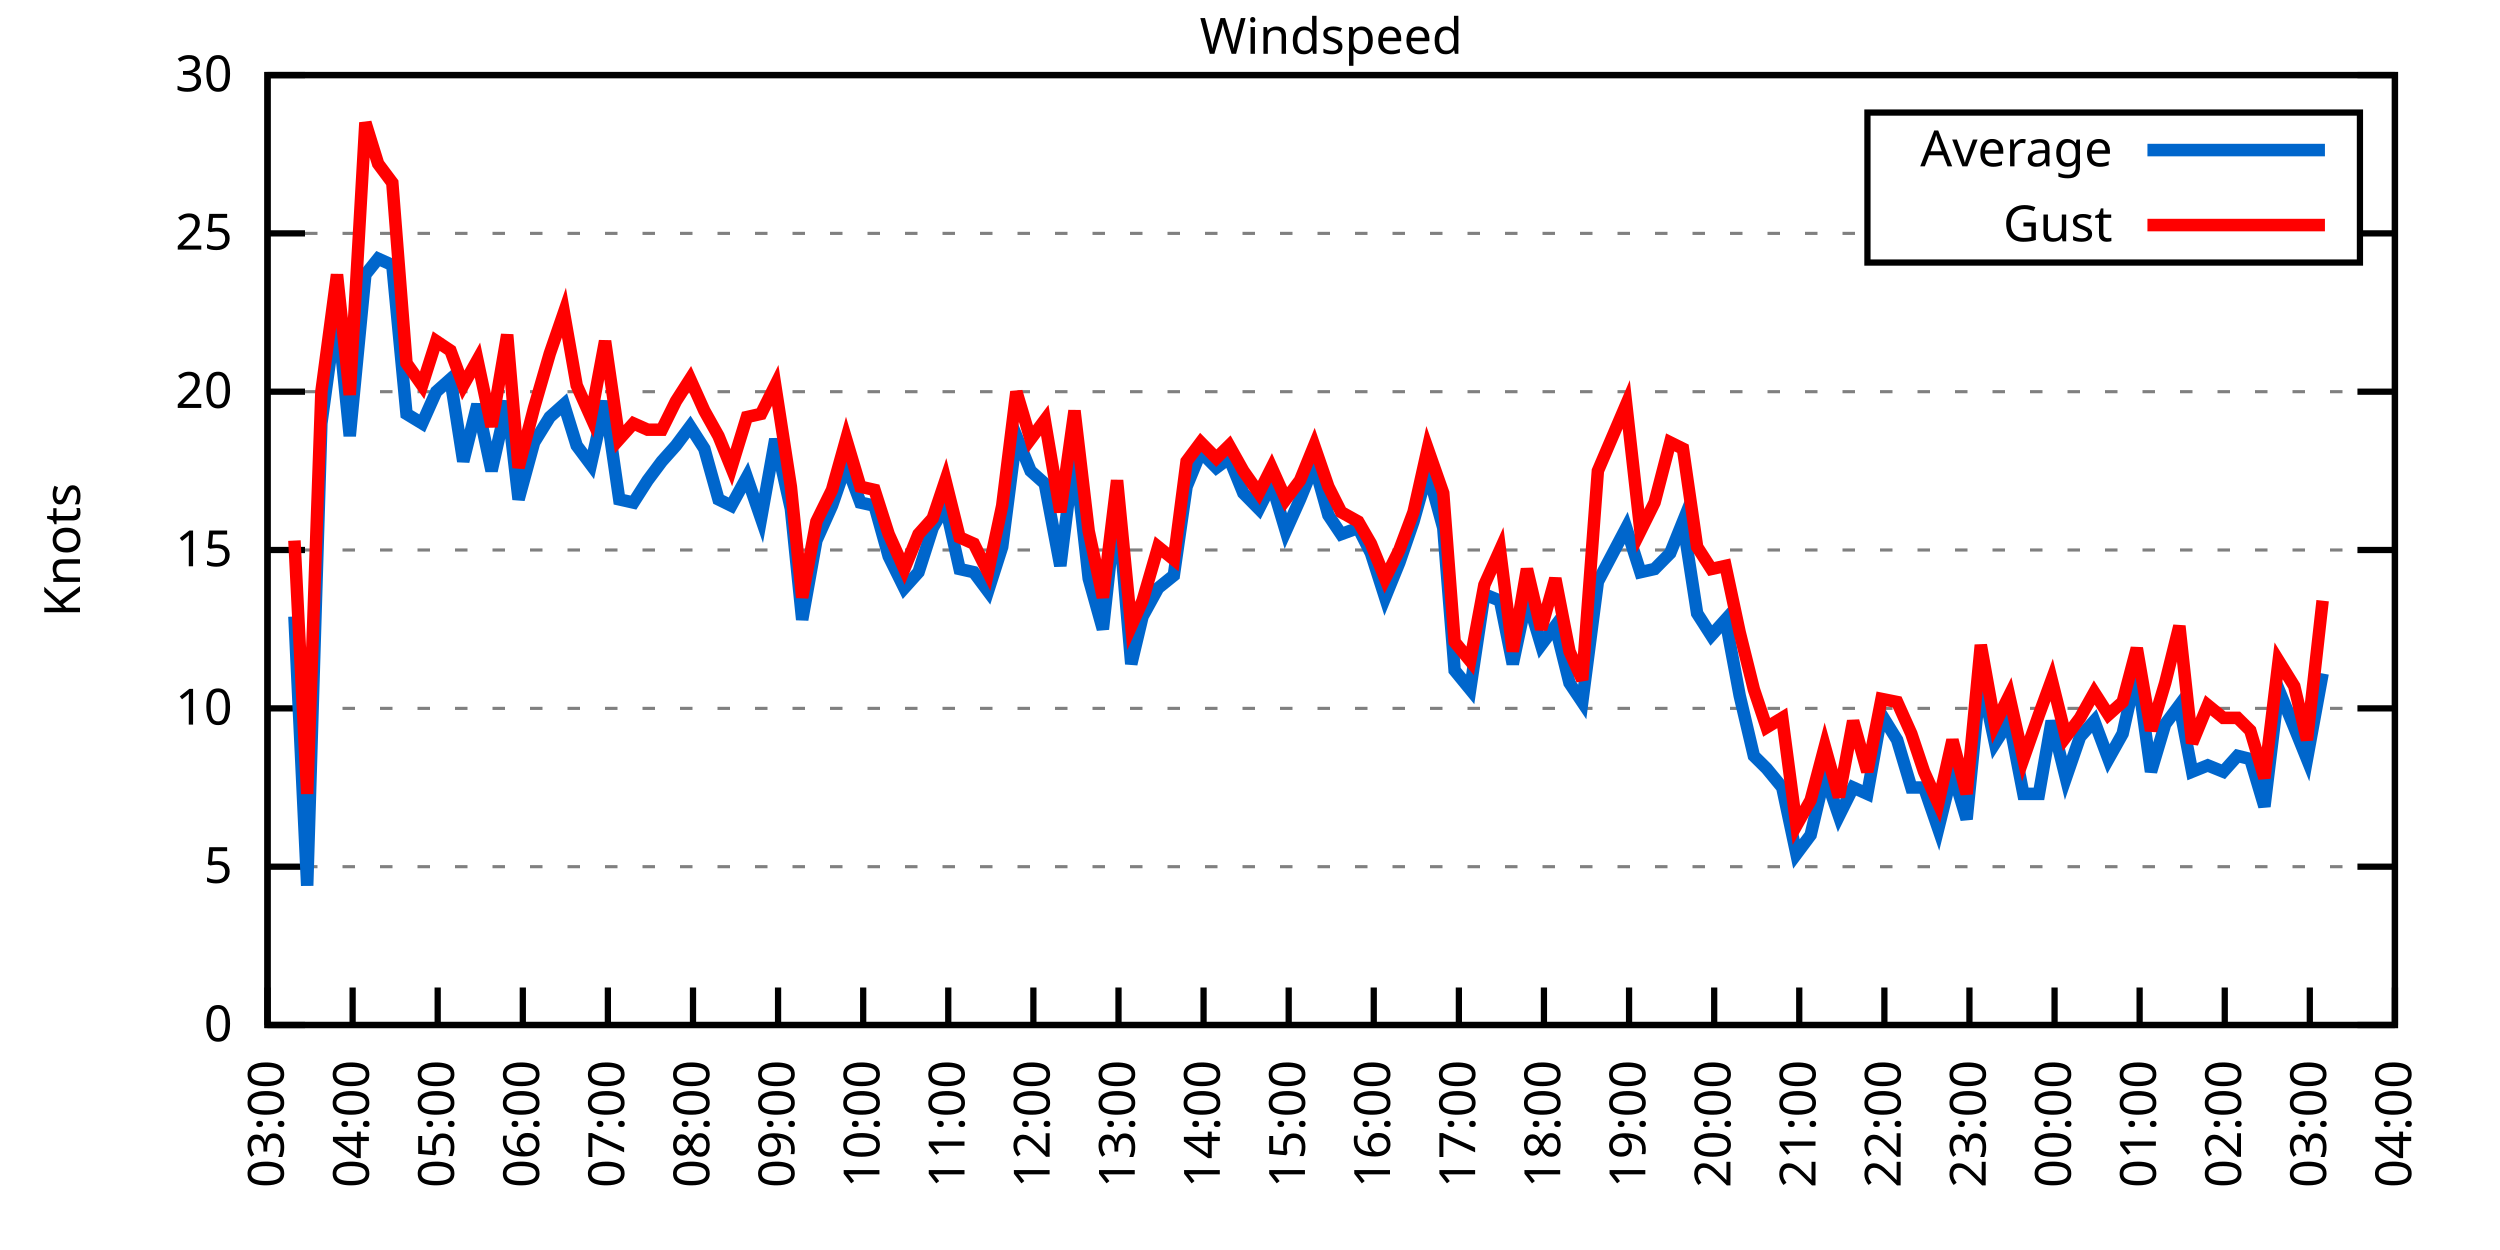
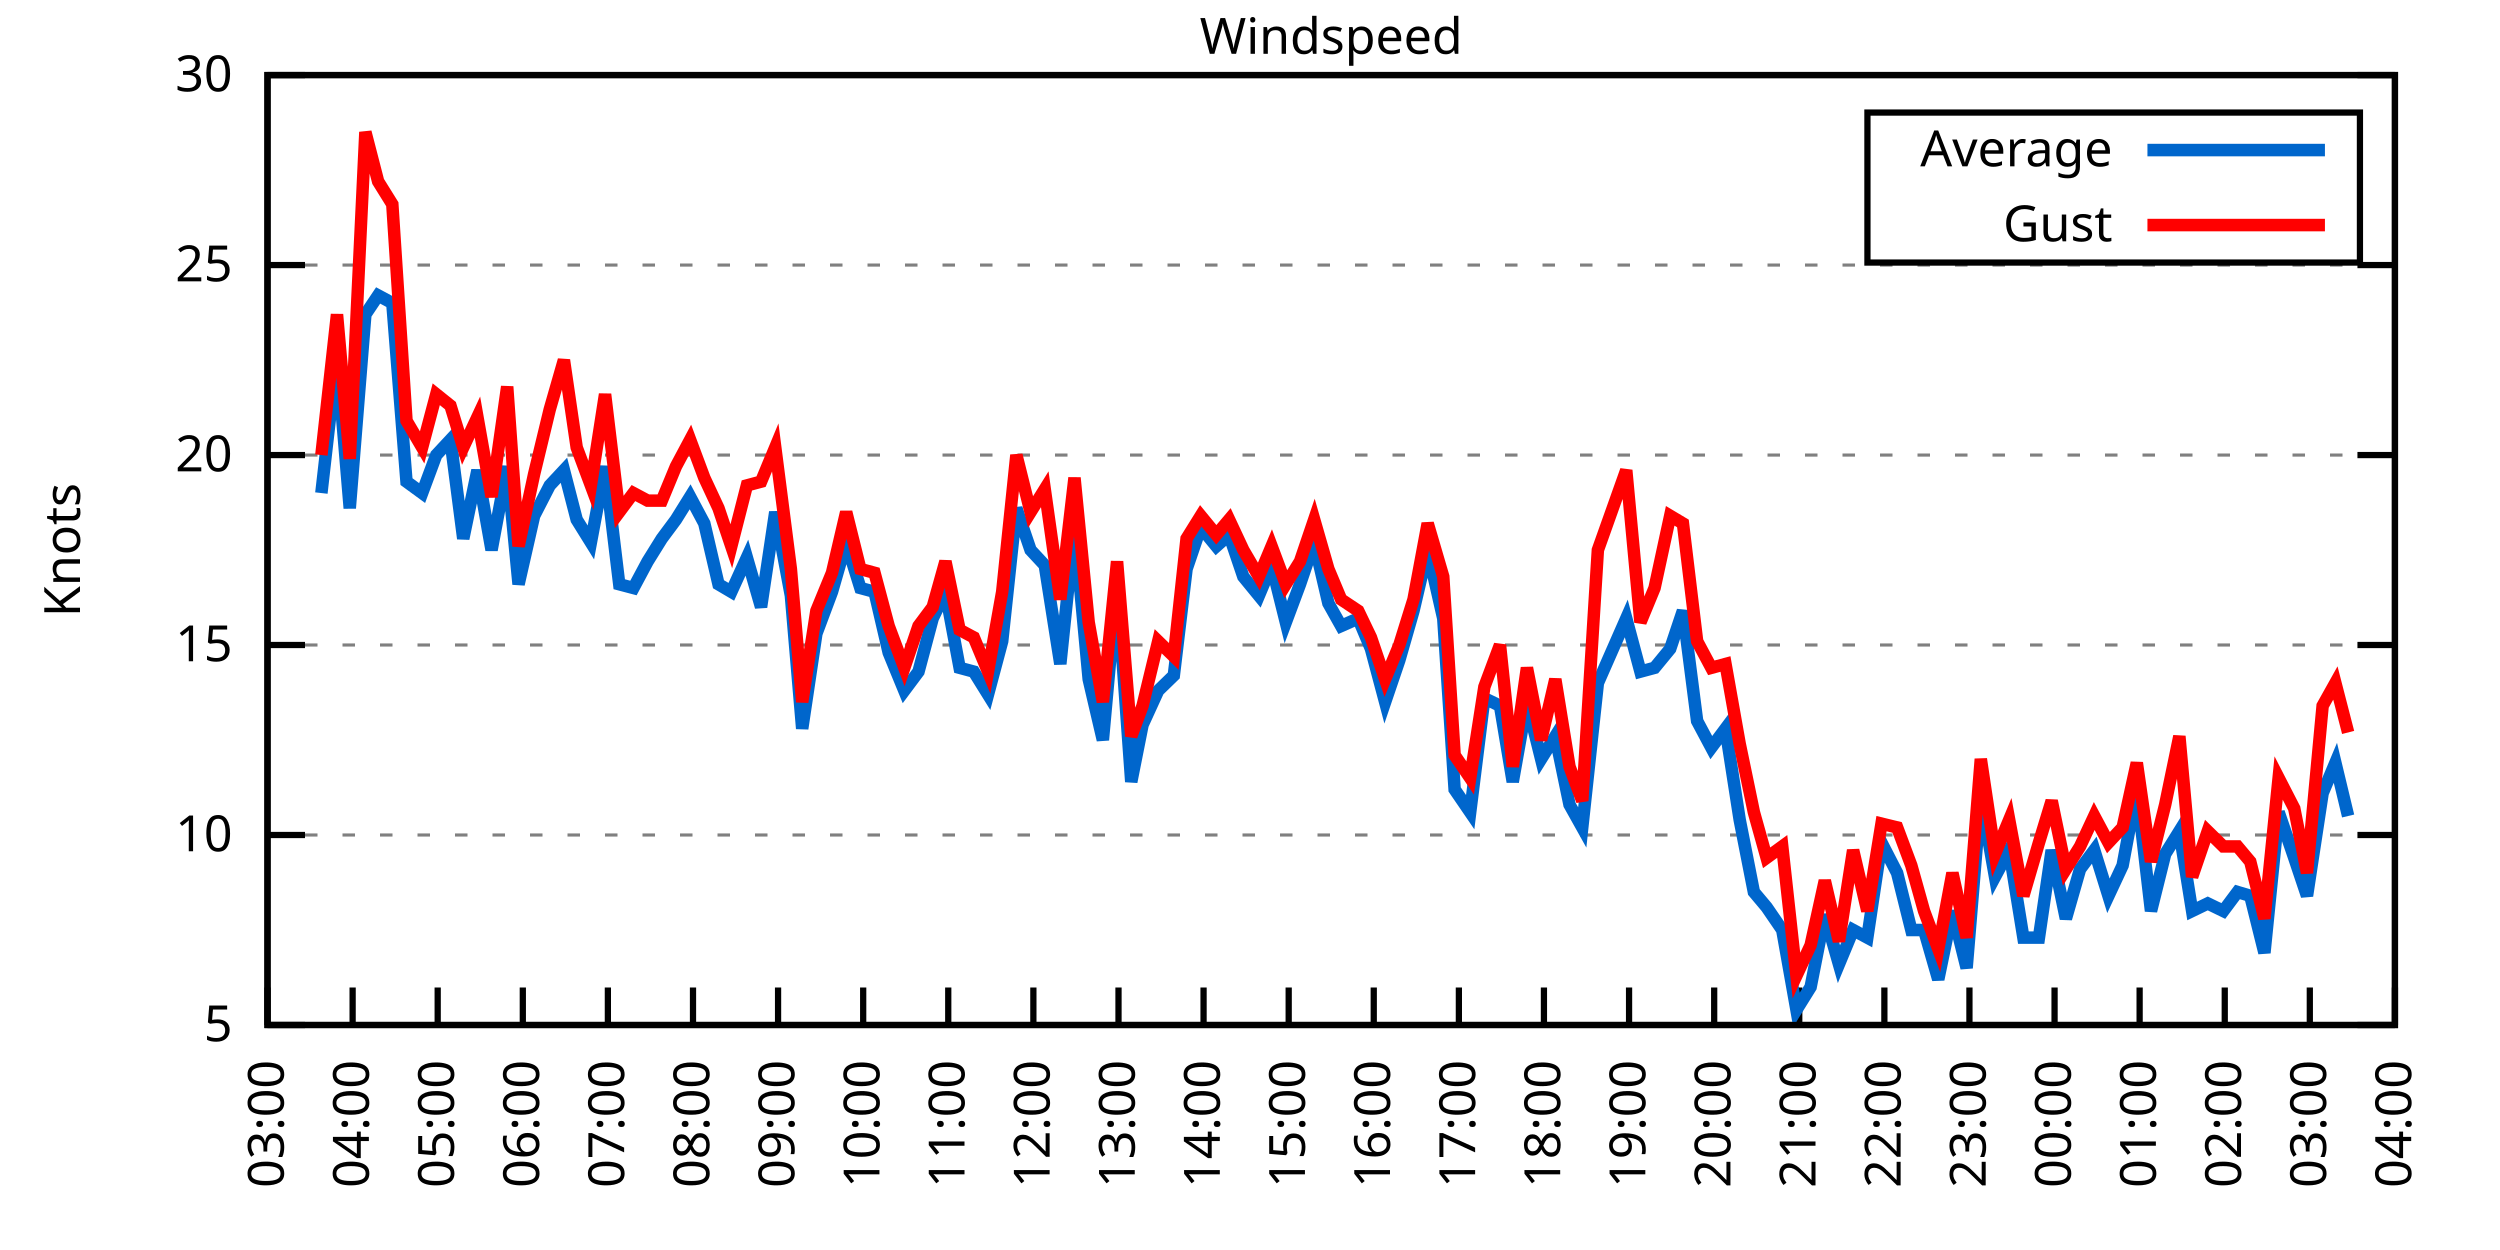
<svg xmlns="http://www.w3.org/2000/svg" xmlns:xlink="http://www.w3.org/1999/xlink" width="400" height="200" viewBox="0 0 400 200">
  <g id="gnuplot_canvas">
    <rect x="0" y="0" width="400" height="200" fill="none" />
    <defs>
      <circle id="gpDot" r="0.5" stroke-width="0.5" stroke="currentColor" />
      <path id="gpPt0" stroke-width="0.333" stroke="currentColor" d="M-1,0 h2 M0,-1 v2" />
      <path id="gpPt1" stroke-width="0.333" stroke="currentColor" d="M-1,-1 L1,1 M1,-1 L-1,1" />
      <path id="gpPt2" stroke-width="0.333" stroke="currentColor" d="M-1,0 L1,0 M0,-1 L0,1 M-1,-1 L1,1 M-1,1 L1,-1" />
      <rect id="gpPt3" stroke-width="0.333" stroke="currentColor" x="-1" y="-1" width="2" height="2" />
      <rect id="gpPt4" stroke-width="0.333" stroke="currentColor" fill="currentColor" x="-1" y="-1" width="2" height="2" />
      <circle id="gpPt5" stroke-width="0.333" stroke="currentColor" cx="0" cy="0" r="1" />
      <use xlink:href="#gpPt5" id="gpPt6" fill="currentColor" stroke="none" />
      <path id="gpPt7" stroke-width="0.333" stroke="currentColor" d="M0,-1.33 L-1.33,0.67 L1.33,0.67 z" />
      <use xlink:href="#gpPt7" id="gpPt8" fill="currentColor" stroke="none" />
      <use xlink:href="#gpPt7" id="gpPt9" stroke="currentColor" transform="rotate(180)" />
      <use xlink:href="#gpPt9" id="gpPt10" fill="currentColor" stroke="none" />
      <use xlink:href="#gpPt3" id="gpPt11" stroke="currentColor" transform="rotate(45)" />
      <use xlink:href="#gpPt11" id="gpPt12" fill="currentColor" stroke="none" />
      <path id="gpPt13" stroke-width="0.333" stroke="currentColor" d="M0,1.330 L1.265,0.411 L0.782,-1.067 L-0.782,-1.076 L-1.265,0.411 z" />
      <use xlink:href="#gpPt13" id="gpPt14" fill="currentColor" stroke="none" />
      <filter id="textbox" filterUnits="objectBoundingBox" x="0" y="0" height="1" width="1">
        <feFlood flood-color="white" flood-opacity="1" result="bgnd" />
        <feComposite in="SourceGraphic" in2="bgnd" operator="atop" />
      </filter>
      <filter id="greybox" filterUnits="objectBoundingBox" x="0" y="0" height="1" width="1">
        <feFlood flood-color="lightgrey" flood-opacity="1" result="grey" />
        <feComposite in="SourceGraphic" in2="grey" operator="atop" />
      </filter>
    </defs>
    <g fill="none" color="white" stroke="currentColor" stroke-width="1.00" stroke-linecap="butt" stroke-linejoin="miter">
</g>
    <g fill="none" color="black" stroke="currentColor" stroke-width="1.00" stroke-linecap="butt" stroke-linejoin="miter">
      <g stroke="none" shape-rendering="crispEdges">
        <polygon fill="rgb(255, 255, 255)" points="42.80,164.00 383.18,164.00 383.18,12.02 42.80,12.02 " />
      </g>
    </g>
    <g fill="none" color="black" stroke="currentColor" stroke-width="1.00" stroke-linecap="butt" stroke-linejoin="miter">
</g>
    <g fill="none" color="black" stroke="black" stroke-width="0.50" stroke-linecap="butt" stroke-linejoin="miter">
</g>
    <g fill="none" color="gray" stroke="currentColor" stroke-width="0.50" stroke-linecap="butt" stroke-linejoin="miter">
      <path stroke="gray" stroke-dasharray="2,4" class="gridline" d="M42.80,164.00 L383.19,164.00  " />
    </g>
    <g fill="none" color="gray" stroke="gray" stroke-width="1.00" stroke-linecap="butt" stroke-linejoin="miter">
</g>
    <g fill="none" color="black" stroke="currentColor" stroke-width="1.00" stroke-linecap="butt" stroke-linejoin="miter">
      <path stroke="black" d="M42.80,164.00 L48.80,164.00 M383.19,164.00 L377.19,164.00  " />
      <g transform="translate(37.20,166.60)" stroke="none" fill="black" font-family="Sans" font-size="8.00" text-anchor="end">
        <text>
-           <tspan font-family="Sans"> 0</tspan>
-         </text>
-       </g>
-     </g>
-     <g fill="none" color="black" stroke="currentColor" stroke-width="1.00" stroke-linecap="butt" stroke-linejoin="miter">
- </g>
-     <g fill="none" color="black" stroke="black" stroke-width="0.50" stroke-linecap="butt" stroke-linejoin="miter">
- </g>
-     <g fill="none" color="gray" stroke="currentColor" stroke-width="0.50" stroke-linecap="butt" stroke-linejoin="miter">
-       <path stroke="gray" stroke-dasharray="2,4" class="gridline" d="M42.80,138.67 L383.19,138.67  " />
-     </g>
-     <g fill="none" color="gray" stroke="gray" stroke-width="1.00" stroke-linecap="butt" stroke-linejoin="miter">
- </g>
-     <g fill="none" color="black" stroke="currentColor" stroke-width="1.00" stroke-linecap="butt" stroke-linejoin="miter">
-       <path stroke="black" d="M42.80,138.67 L48.80,138.67 M383.19,138.67 L377.19,138.67  " />
-       <g transform="translate(37.20,141.27)" stroke="none" fill="black" font-family="Sans" font-size="8.00" text-anchor="end">
-         <text>
          <tspan font-family="Sans"> 5</tspan>
        </text>
      </g>
    </g>
    <g fill="none" color="black" stroke="currentColor" stroke-width="1.00" stroke-linecap="butt" stroke-linejoin="miter">
</g>
    <g fill="none" color="black" stroke="black" stroke-width="0.50" stroke-linecap="butt" stroke-linejoin="miter">
</g>
    <g fill="none" color="gray" stroke="currentColor" stroke-width="0.50" stroke-linecap="butt" stroke-linejoin="miter">
-       <path stroke="gray" stroke-dasharray="2,4" class="gridline" d="M42.80,113.34 L383.19,113.34  " />
-     </g>
-     <g fill="none" color="gray" stroke="gray" stroke-width="1.00" stroke-linecap="butt" stroke-linejoin="miter">
- </g>
-     <g fill="none" color="black" stroke="currentColor" stroke-width="1.00" stroke-linecap="butt" stroke-linejoin="miter">
-       <path stroke="black" d="M42.80,113.34 L48.80,113.34 M383.19,113.34 L377.19,113.34  " />
-       <g transform="translate(37.20,115.94)" stroke="none" fill="black" font-family="Sans" font-size="8.00" text-anchor="end">
+       <path stroke="gray" stroke-dasharray="2,4" class="gridline" d="M42.80,133.60 L383.19,133.60  " />
+     </g>
+     <g fill="none" color="gray" stroke="gray" stroke-width="1.00" stroke-linecap="butt" stroke-linejoin="miter">
+ </g>
+     <g fill="none" color="black" stroke="currentColor" stroke-width="1.00" stroke-linecap="butt" stroke-linejoin="miter">
+       <path stroke="black" d="M42.80,133.60 L48.80,133.60 M383.19,133.60 L377.19,133.60  " />
+       <g transform="translate(37.20,136.20)" stroke="none" fill="black" font-family="Sans" font-size="8.00" text-anchor="end">
        <text>
          <tspan font-family="Sans"> 10</tspan>
        </text>
      </g>
    </g>
    <g fill="none" color="black" stroke="currentColor" stroke-width="1.00" stroke-linecap="butt" stroke-linejoin="miter">
</g>
    <g fill="none" color="black" stroke="black" stroke-width="0.50" stroke-linecap="butt" stroke-linejoin="miter">
</g>
    <g fill="none" color="gray" stroke="currentColor" stroke-width="0.50" stroke-linecap="butt" stroke-linejoin="miter">
-       <path stroke="gray" stroke-dasharray="2,4" class="gridline" d="M42.80,88.00 L383.19,88.00  " />
-     </g>
-     <g fill="none" color="gray" stroke="gray" stroke-width="1.00" stroke-linecap="butt" stroke-linejoin="miter">
- </g>
-     <g fill="none" color="black" stroke="currentColor" stroke-width="1.00" stroke-linecap="butt" stroke-linejoin="miter">
-       <path stroke="black" d="M42.80,88.00 L48.80,88.00 M383.19,88.00 L377.19,88.00  " />
-       <g transform="translate(37.20,90.60)" stroke="none" fill="black" font-family="Sans" font-size="8.00" text-anchor="end">
+       <path stroke="gray" stroke-dasharray="2,4" class="gridline" d="M42.80,103.20 L383.19,103.20  " />
+     </g>
+     <g fill="none" color="gray" stroke="gray" stroke-width="1.00" stroke-linecap="butt" stroke-linejoin="miter">
+ </g>
+     <g fill="none" color="black" stroke="currentColor" stroke-width="1.00" stroke-linecap="butt" stroke-linejoin="miter">
+       <path stroke="black" d="M42.80,103.20 L48.80,103.20 M383.19,103.20 L377.19,103.20  " />
+       <g transform="translate(37.20,105.80)" stroke="none" fill="black" font-family="Sans" font-size="8.00" text-anchor="end">
        <text>
          <tspan font-family="Sans"> 15</tspan>
        </text>
      </g>
    </g>
    <g fill="none" color="black" stroke="currentColor" stroke-width="1.00" stroke-linecap="butt" stroke-linejoin="miter">
</g>
    <g fill="none" color="black" stroke="black" stroke-width="0.50" stroke-linecap="butt" stroke-linejoin="miter">
</g>
    <g fill="none" color="gray" stroke="currentColor" stroke-width="0.50" stroke-linecap="butt" stroke-linejoin="miter">
-       <path stroke="gray" stroke-dasharray="2,4" class="gridline" d="M42.80,62.67 L383.19,62.67  " />
-     </g>
-     <g fill="none" color="gray" stroke="gray" stroke-width="1.00" stroke-linecap="butt" stroke-linejoin="miter">
- </g>
-     <g fill="none" color="black" stroke="currentColor" stroke-width="1.00" stroke-linecap="butt" stroke-linejoin="miter">
-       <path stroke="black" d="M42.80,62.67 L48.80,62.67 M383.19,62.67 L377.19,62.67  " />
-       <g transform="translate(37.20,65.27)" stroke="none" fill="black" font-family="Sans" font-size="8.00" text-anchor="end">
+       <path stroke="gray" stroke-dasharray="2,4" class="gridline" d="M42.80,72.81 L383.19,72.81  " />
+     </g>
+     <g fill="none" color="gray" stroke="gray" stroke-width="1.00" stroke-linecap="butt" stroke-linejoin="miter">
+ </g>
+     <g fill="none" color="black" stroke="currentColor" stroke-width="1.00" stroke-linecap="butt" stroke-linejoin="miter">
+       <path stroke="black" d="M42.80,72.81 L48.80,72.81 M383.19,72.81 L377.19,72.81  " />
+       <g transform="translate(37.20,75.41)" stroke="none" fill="black" font-family="Sans" font-size="8.00" text-anchor="end">
        <text>
          <tspan font-family="Sans"> 20</tspan>
        </text>
      </g>
    </g>
    <g fill="none" color="black" stroke="currentColor" stroke-width="1.00" stroke-linecap="butt" stroke-linejoin="miter">
</g>
    <g fill="none" color="black" stroke="black" stroke-width="0.50" stroke-linecap="butt" stroke-linejoin="miter">
</g>
    <g fill="none" color="gray" stroke="currentColor" stroke-width="0.50" stroke-linecap="butt" stroke-linejoin="miter">
-       <path stroke="gray" stroke-dasharray="2,4" class="gridline" d="M42.80,37.34 L298.79,37.34 M377.59,37.34 L383.19,37.34  " />
-     </g>
-     <g fill="none" color="gray" stroke="gray" stroke-width="1.00" stroke-linecap="butt" stroke-linejoin="miter">
- </g>
-     <g fill="none" color="black" stroke="currentColor" stroke-width="1.00" stroke-linecap="butt" stroke-linejoin="miter">
-       <path stroke="black" d="M42.80,37.34 L48.80,37.34 M383.19,37.34 L377.19,37.34  " />
-       <g transform="translate(37.20,39.94)" stroke="none" fill="black" font-family="Sans" font-size="8.00" text-anchor="end">
+       <path stroke="gray" stroke-dasharray="2,4" class="gridline" d="M42.80,42.41 L383.19,42.41  " />
+     </g>
+     <g fill="none" color="gray" stroke="gray" stroke-width="1.00" stroke-linecap="butt" stroke-linejoin="miter">
+ </g>
+     <g fill="none" color="black" stroke="currentColor" stroke-width="1.00" stroke-linecap="butt" stroke-linejoin="miter">
+       <path stroke="black" d="M42.80,42.41 L48.80,42.41 M383.19,42.41 L377.19,42.41  " />
+       <g transform="translate(37.20,45.01)" stroke="none" fill="black" font-family="Sans" font-size="8.00" text-anchor="end">
        <text>
          <tspan font-family="Sans"> 25</tspan>
        </text>
      </g>
    </g>
    <g fill="none" color="black" stroke="currentColor" stroke-width="1.00" stroke-linecap="butt" stroke-linejoin="miter">
</g>
    <g fill="none" color="black" stroke="black" stroke-width="0.50" stroke-linecap="butt" stroke-linejoin="miter">
</g>
    <g fill="none" color="gray" stroke="currentColor" stroke-width="0.50" stroke-linecap="butt" stroke-linejoin="miter">
      <path stroke="gray" stroke-dasharray="2,4" class="gridline" d="M42.80,12.01 L383.19,12.01  " />
    </g>
    <g fill="none" color="gray" stroke="gray" stroke-width="1.00" stroke-linecap="butt" stroke-linejoin="miter">
</g>
    <g fill="none" color="black" stroke="currentColor" stroke-width="1.00" stroke-linecap="butt" stroke-linejoin="miter">
      <path stroke="black" d="M42.80,12.01 L48.80,12.01 M383.19,12.01 L377.19,12.01  " />
      <g transform="translate(37.20,14.61)" stroke="none" fill="black" font-family="Sans" font-size="8.00" text-anchor="end">
        <text>
          <tspan font-family="Sans"> 30</tspan>
        </text>
      </g>
    </g>
    <g fill="none" color="black" stroke="currentColor" stroke-width="1.00" stroke-linecap="butt" stroke-linejoin="miter">
      <path stroke="black" d="M42.80,164.00 L42.80,158.00  " />
      <g transform="translate(45.40,169.60) rotate(270.00)" stroke="none" fill="black" font-family="Sans" font-size="8.00" text-anchor="end">
        <text>
          <tspan font-family="Sans">03:00</tspan>
        </text>
      </g>
    </g>
    <g fill="none" color="black" stroke="currentColor" stroke-width="1.00" stroke-linecap="butt" stroke-linejoin="miter">
      <path stroke="black" d="M56.42,164.00 L56.42,158.00  " />
      <g transform="translate(59.02,169.60) rotate(270.00)" stroke="none" fill="black" font-family="Sans" font-size="8.00" text-anchor="end">
        <text>
          <tspan font-family="Sans">04:00</tspan>
        </text>
      </g>
    </g>
    <g fill="none" color="black" stroke="currentColor" stroke-width="1.00" stroke-linecap="butt" stroke-linejoin="miter">
      <path stroke="black" d="M70.03,164.00 L70.03,158.00  " />
      <g transform="translate(72.63,169.60) rotate(270.00)" stroke="none" fill="black" font-family="Sans" font-size="8.00" text-anchor="end">
        <text>
          <tspan font-family="Sans">05:00</tspan>
        </text>
      </g>
    </g>
    <g fill="none" color="black" stroke="currentColor" stroke-width="1.00" stroke-linecap="butt" stroke-linejoin="miter">
      <path stroke="black" d="M83.65,164.00 L83.65,158.00  " />
      <g transform="translate(86.25,169.60) rotate(270.00)" stroke="none" fill="black" font-family="Sans" font-size="8.00" text-anchor="end">
        <text>
          <tspan font-family="Sans">06:00</tspan>
        </text>
      </g>
    </g>
    <g fill="none" color="black" stroke="currentColor" stroke-width="1.00" stroke-linecap="butt" stroke-linejoin="miter">
      <path stroke="black" d="M97.26,164.00 L97.26,158.00  " />
      <g transform="translate(99.86,169.60) rotate(270.00)" stroke="none" fill="black" font-family="Sans" font-size="8.00" text-anchor="end">
        <text>
          <tspan font-family="Sans">07:00</tspan>
        </text>
      </g>
    </g>
    <g fill="none" color="black" stroke="currentColor" stroke-width="1.00" stroke-linecap="butt" stroke-linejoin="miter">
      <path stroke="black" d="M110.88,164.00 L110.88,158.00  " />
      <g transform="translate(113.48,169.60) rotate(270.00)" stroke="none" fill="black" font-family="Sans" font-size="8.00" text-anchor="end">
        <text>
          <tspan font-family="Sans">08:00</tspan>
        </text>
      </g>
    </g>
    <g fill="none" color="black" stroke="currentColor" stroke-width="1.00" stroke-linecap="butt" stroke-linejoin="miter">
      <path stroke="black" d="M124.49,164.00 L124.49,158.00  " />
      <g transform="translate(127.09,169.60) rotate(270.00)" stroke="none" fill="black" font-family="Sans" font-size="8.00" text-anchor="end">
        <text>
          <tspan font-family="Sans">09:00</tspan>
        </text>
      </g>
    </g>
    <g fill="none" color="black" stroke="currentColor" stroke-width="1.00" stroke-linecap="butt" stroke-linejoin="miter">
      <path stroke="black" d="M138.11,164.00 L138.11,158.00  " />
      <g transform="translate(140.71,169.60) rotate(270.00)" stroke="none" fill="black" font-family="Sans" font-size="8.00" text-anchor="end">
        <text>
          <tspan font-family="Sans">10:00</tspan>
        </text>
      </g>
    </g>
    <g fill="none" color="black" stroke="currentColor" stroke-width="1.00" stroke-linecap="butt" stroke-linejoin="miter">
      <path stroke="black" d="M151.72,164.00 L151.72,158.00  " />
      <g transform="translate(154.32,169.60) rotate(270.00)" stroke="none" fill="black" font-family="Sans" font-size="8.00" text-anchor="end">
        <text>
          <tspan font-family="Sans">11:00</tspan>
        </text>
      </g>
    </g>
    <g fill="none" color="black" stroke="currentColor" stroke-width="1.00" stroke-linecap="butt" stroke-linejoin="miter">
      <path stroke="black" d="M165.34,164.00 L165.34,158.00  " />
      <g transform="translate(167.94,169.60) rotate(270.00)" stroke="none" fill="black" font-family="Sans" font-size="8.00" text-anchor="end">
        <text>
          <tspan font-family="Sans">12:00</tspan>
        </text>
      </g>
    </g>
    <g fill="none" color="black" stroke="currentColor" stroke-width="1.00" stroke-linecap="butt" stroke-linejoin="miter">
      <path stroke="black" d="M178.96,164.00 L178.96,158.00  " />
      <g transform="translate(181.56,169.60) rotate(270.00)" stroke="none" fill="black" font-family="Sans" font-size="8.00" text-anchor="end">
        <text>
          <tspan font-family="Sans">13:00</tspan>
        </text>
      </g>
    </g>
    <g fill="none" color="black" stroke="currentColor" stroke-width="1.00" stroke-linecap="butt" stroke-linejoin="miter">
      <path stroke="black" d="M192.57,164.00 L192.57,158.00  " />
      <g transform="translate(195.17,169.60) rotate(270.00)" stroke="none" fill="black" font-family="Sans" font-size="8.00" text-anchor="end">
        <text>
          <tspan font-family="Sans">14:00</tspan>
        </text>
      </g>
    </g>
    <g fill="none" color="black" stroke="currentColor" stroke-width="1.00" stroke-linecap="butt" stroke-linejoin="miter">
      <path stroke="black" d="M206.19,164.00 L206.19,158.00  " />
      <g transform="translate(208.79,169.60) rotate(270.00)" stroke="none" fill="black" font-family="Sans" font-size="8.00" text-anchor="end">
        <text>
          <tspan font-family="Sans">15:00</tspan>
        </text>
      </g>
    </g>
    <g fill="none" color="black" stroke="currentColor" stroke-width="1.00" stroke-linecap="butt" stroke-linejoin="miter">
      <path stroke="black" d="M219.80,164.00 L219.80,158.00  " />
      <g transform="translate(222.40,169.60) rotate(270.00)" stroke="none" fill="black" font-family="Sans" font-size="8.00" text-anchor="end">
        <text>
          <tspan font-family="Sans">16:00</tspan>
        </text>
      </g>
    </g>
    <g fill="none" color="black" stroke="currentColor" stroke-width="1.00" stroke-linecap="butt" stroke-linejoin="miter">
      <path stroke="black" d="M233.42,164.00 L233.42,158.00  " />
      <g transform="translate(236.02,169.60) rotate(270.00)" stroke="none" fill="black" font-family="Sans" font-size="8.00" text-anchor="end">
        <text>
          <tspan font-family="Sans">17:00</tspan>
        </text>
      </g>
    </g>
    <g fill="none" color="black" stroke="currentColor" stroke-width="1.00" stroke-linecap="butt" stroke-linejoin="miter">
      <path stroke="black" d="M247.03,164.00 L247.03,158.00  " />
      <g transform="translate(249.63,169.60) rotate(270.00)" stroke="none" fill="black" font-family="Sans" font-size="8.00" text-anchor="end">
        <text>
          <tspan font-family="Sans">18:00</tspan>
        </text>
      </g>
    </g>
    <g fill="none" color="black" stroke="currentColor" stroke-width="1.00" stroke-linecap="butt" stroke-linejoin="miter">
      <path stroke="black" d="M260.65,164.00 L260.65,158.00  " />
      <g transform="translate(263.25,169.60) rotate(270.00)" stroke="none" fill="black" font-family="Sans" font-size="8.00" text-anchor="end">
        <text>
          <tspan font-family="Sans">19:00</tspan>
        </text>
      </g>
    </g>
    <g fill="none" color="black" stroke="currentColor" stroke-width="1.00" stroke-linecap="butt" stroke-linejoin="miter">
      <path stroke="black" d="M274.27,164.00 L274.27,158.00  " />
      <g transform="translate(276.87,169.60) rotate(270.00)" stroke="none" fill="black" font-family="Sans" font-size="8.00" text-anchor="end">
        <text>
          <tspan font-family="Sans">20:00</tspan>
        </text>
      </g>
    </g>
    <g fill="none" color="black" stroke="currentColor" stroke-width="1.00" stroke-linecap="butt" stroke-linejoin="miter">
      <path stroke="black" d="M287.88,164.00 L287.88,158.00  " />
      <g transform="translate(290.48,169.60) rotate(270.00)" stroke="none" fill="black" font-family="Sans" font-size="8.00" text-anchor="end">
        <text>
          <tspan font-family="Sans">21:00</tspan>
        </text>
      </g>
    </g>
    <g fill="none" color="black" stroke="currentColor" stroke-width="1.00" stroke-linecap="butt" stroke-linejoin="miter">
      <path stroke="black" d="M301.50,164.00 L301.50,158.00  " />
      <g transform="translate(304.10,169.60) rotate(270.00)" stroke="none" fill="black" font-family="Sans" font-size="8.00" text-anchor="end">
        <text>
          <tspan font-family="Sans">22:00</tspan>
        </text>
      </g>
    </g>
    <g fill="none" color="black" stroke="currentColor" stroke-width="1.00" stroke-linecap="butt" stroke-linejoin="miter">
      <path stroke="black" d="M315.11,164.00 L315.11,158.00  " />
      <g transform="translate(317.71,169.60) rotate(270.00)" stroke="none" fill="black" font-family="Sans" font-size="8.00" text-anchor="end">
        <text>
          <tspan font-family="Sans">23:00</tspan>
        </text>
      </g>
    </g>
    <g fill="none" color="black" stroke="currentColor" stroke-width="1.00" stroke-linecap="butt" stroke-linejoin="miter">
      <path stroke="black" d="M328.73,164.00 L328.73,158.00  " />
      <g transform="translate(331.33,169.60) rotate(270.00)" stroke="none" fill="black" font-family="Sans" font-size="8.00" text-anchor="end">
        <text>
          <tspan font-family="Sans">00:00</tspan>
        </text>
      </g>
    </g>
    <g fill="none" color="black" stroke="currentColor" stroke-width="1.00" stroke-linecap="butt" stroke-linejoin="miter">
      <path stroke="black" d="M342.34,164.00 L342.34,158.00  " />
      <g transform="translate(344.94,169.60) rotate(270.00)" stroke="none" fill="black" font-family="Sans" font-size="8.00" text-anchor="end">
        <text>
          <tspan font-family="Sans">01:00</tspan>
        </text>
      </g>
    </g>
    <g fill="none" color="black" stroke="currentColor" stroke-width="1.00" stroke-linecap="butt" stroke-linejoin="miter">
      <path stroke="black" d="M355.96,164.00 L355.96,158.00  " />
      <g transform="translate(358.56,169.60) rotate(270.00)" stroke="none" fill="black" font-family="Sans" font-size="8.00" text-anchor="end">
        <text>
          <tspan font-family="Sans">02:00</tspan>
        </text>
      </g>
    </g>
    <g fill="none" color="black" stroke="currentColor" stroke-width="1.00" stroke-linecap="butt" stroke-linejoin="miter">
      <path stroke="black" d="M369.57,164.00 L369.57,158.00  " />
      <g transform="translate(372.17,169.60) rotate(270.00)" stroke="none" fill="black" font-family="Sans" font-size="8.00" text-anchor="end">
        <text>
          <tspan font-family="Sans">03:00</tspan>
        </text>
      </g>
    </g>
    <g fill="none" color="black" stroke="currentColor" stroke-width="1.00" stroke-linecap="butt" stroke-linejoin="miter">
      <path stroke="black" d="M383.19,164.00 L383.19,158.00  " />
      <g transform="translate(385.79,169.60) rotate(270.00)" stroke="none" fill="black" font-family="Sans" font-size="8.00" text-anchor="end">
        <text>
          <tspan font-family="Sans">04:00</tspan>
        </text>
      </g>
    </g>
    <g fill="none" color="black" stroke="currentColor" stroke-width="1.00" stroke-linecap="butt" stroke-linejoin="miter">
</g>
    <g fill="none" color="black" stroke="currentColor" stroke-width="1.00" stroke-linecap="butt" stroke-linejoin="miter">
      <path stroke="black" d="M42.80,12.01 L42.80,164.00 L383.19,164.00 L383.19,12.01 L42.80,12.01 Z  " />
    </g>
    <g fill="none" color="black" stroke="currentColor" stroke-width="1.00" stroke-linecap="butt" stroke-linejoin="miter">
</g>
    <g fill="none" color="black" stroke="currentColor" stroke-width="1.00" stroke-linecap="butt" stroke-linejoin="miter">
      <path stroke="black" d="M298.79,42.01 L298.79,18.01 L377.59,18.01 L377.59,42.01 L298.79,42.01 Z  " />
    </g>
    <g id="Windspeed_plot_1">
      <g fill="none" color="white" stroke="black" stroke-width="2.00" stroke-linecap="butt" stroke-linejoin="miter">
</g>
      <g fill="none" color="black" stroke="currentColor" stroke-width="2.00" stroke-linecap="butt" stroke-linejoin="miter">
        <g transform="translate(337.99,26.61)" stroke="none" fill="black" font-family="Sans" font-size="8.00" text-anchor="end">
          <text>
            <tspan font-family="Sans">Average</tspan>
          </text>
        </g>
      </g>
      <g fill="none" color="black" stroke="currentColor" stroke-width="2.00" stroke-linecap="butt" stroke-linejoin="miter">
-         <path stroke="rgb(  0, 102, 204)" d="M343.59,24.01 L371.99,24.01 M47.11,98.64 L49.15,141.71 L51.42,67.74 L53.92,49.50 L55.96,69.77 L58.46,43.93   L60.50,41.39 L62.77,42.41 L65.04,66.22 L67.54,67.74 L69.80,62.67 L72.07,60.65 L74.12,73.82 L76.39,64.70   L78.65,75.34 L81.15,64.19 L82.97,79.90 L85.46,70.78 L87.96,66.73 L90.23,64.70 L92.27,71.29 L94.54,74.33   L96.81,64.19 L99.08,79.90 L101.35,80.41 L103.62,76.86 L105.89,73.82 L108.15,71.29 L110.42,68.25 L112.69,71.79   L114.96,79.90 L117.01,80.91 L119.50,76.35 L121.77,82.94 L124.04,70.27 L126.54,81.42 L128.35,99.15 L130.62,86.49   L133.12,80.91 L135.39,74.33 L137.66,80.41 L139.92,80.91 L142.19,89.02 L144.69,94.08 L146.96,91.55 L149.23,84.46   L151.27,80.91 L153.54,91.04 L155.81,91.55 L158.08,94.59 L160.35,87.50 L162.62,69.77 L164.89,75.34 L167.16,77.37   L169.65,90.54 L171.92,72.30 L174.19,92.56 L176.46,100.67 L178.73,79.90 L181.00,106.24 L182.81,98.64 L185.31,94.08   L187.81,92.06 L189.85,77.87 L192.12,72.30 L194.61,74.83 L196.66,73.31 L198.93,78.89 L201.42,81.42 L203.46,77.37   L205.73,84.97 L208.00,79.90 L210.27,74.33 L212.54,82.43 L214.58,85.47 L217.31,84.46 L219.35,88.51 L221.62,95.60   L223.89,90.03 L226.16,83.45 L228.43,75.34 L230.92,84.46 L232.74,107.26 L235.23,110.30 L237.50,95.10 L240.00,96.11   L242.04,106.24 L244.31,95.60 L246.58,103.20 L248.85,100.16 L251.12,109.28 L253.16,112.32 L255.66,93.07 L260.20,84.46   L262.47,91.55 L264.73,91.04 L267.23,88.51 L269.27,83.45 L271.54,98.14 L273.81,101.68 L276.08,99.15 L278.35,111.31   L280.62,120.94 L282.66,122.96 L285.16,126.00 L287.43,136.64 L289.70,133.60 L291.97,123.98 L294.23,130.56 L296.50,126.00   L298.77,127.02 L301.04,114.35 L303.54,118.40 L305.81,126.00 L307.85,126.00 L310.12,132.59 L312.39,123.47 L314.66,131.07   L316.93,108.27 L319.20,118.91 L321.47,115.36 L323.74,127.02 L326.23,127.02 L328.27,115.36 L330.54,124.48 L332.81,117.90   L335.08,115.36 L337.35,121.44 L339.62,117.39 L341.89,107.26 L344.16,123.47 L346.43,115.87 L348.70,112.83 L350.74,123.47   L353.24,122.46 L355.73,123.47 L358.00,120.94 L360.04,121.44 L362.31,129.04 L364.58,110.30 L367.08,116.38 L369.12,121.44   L371.62,107.76  " />
+         <path stroke="rgb(  0, 102, 204)" d="M343.59,24.01 L371.99,24.01 M51.42,78.89 L53.92,57.00 L55.96,81.32 L58.46,50.31 L60.50,47.27 L62.77,48.49   L65.04,77.06 L67.54,78.89 L69.80,72.81 L72.07,70.37 L74.12,86.18 L76.39,75.24 L78.65,88.00 L81.15,74.63   L82.97,93.48 L85.46,82.53 L87.96,77.67 L90.23,75.24 L92.27,83.14 L94.54,86.79 L96.81,74.63 L99.08,93.48   L101.35,94.08 L103.62,89.83 L105.89,86.18 L108.15,83.14 L110.42,79.49 L112.69,83.75 L114.96,93.48 L117.01,94.69   L119.50,89.22 L121.77,97.12 L124.04,81.93 L126.54,95.30 L128.35,116.58 L130.62,101.38 L133.12,94.69 L135.39,86.79   L137.66,94.08 L139.92,94.69 L142.19,104.42 L144.69,110.50 L146.96,107.46 L149.23,98.95 L151.27,94.69 L153.54,106.85   L155.81,107.46 L158.08,111.11 L160.35,102.60 L162.62,81.32 L164.89,88.00 L167.16,90.44 L169.65,106.24 L171.92,84.36   L174.19,108.68 L176.46,118.40 L178.73,93.48 L181.00,125.09 L182.81,115.97 L185.31,110.50 L187.81,108.07 L189.85,91.04   L192.12,84.36 L194.61,87.40 L196.66,85.57 L198.93,92.26 L201.42,95.30 L203.46,90.44 L205.73,99.56 L208.00,93.48   L210.27,86.79 L212.54,96.52 L214.58,100.16 L217.31,98.95 L219.35,103.81 L221.62,112.32 L223.89,105.64 L226.16,97.73   L228.43,88.00 L230.92,98.95 L232.74,126.31 L235.23,129.95 L237.50,111.72 L240.00,112.93 L242.04,125.09 L244.31,112.32   L246.58,121.44 L248.85,117.80 L251.12,128.74 L253.16,132.39 L255.66,109.28 L260.20,98.95 L262.47,107.46 L264.73,106.85   L267.23,103.81 L269.27,97.73 L271.54,115.36 L273.81,119.62 L276.08,116.58 L278.35,131.17 L280.62,142.72 L282.66,145.15   L285.16,148.80 L287.43,161.57 L289.70,157.92 L291.97,146.37 L294.23,154.27 L296.50,148.80 L298.77,150.02 L301.04,134.82   L303.54,139.68 L305.81,148.80 L307.85,148.80 L310.12,156.70 L312.39,145.76 L314.66,154.88 L316.93,127.52 L319.20,140.29   L321.47,136.03 L323.74,150.02 L326.23,150.02 L328.27,136.03 L330.54,146.98 L332.81,139.07 L335.08,136.03 L337.35,143.33   L339.62,138.47 L341.89,126.31 L344.16,145.76 L346.43,136.64 L348.70,132.99 L350.74,145.76 L353.24,144.55 L355.73,145.76   L358.00,142.72 L360.04,143.33 L362.31,152.45 L364.58,129.95 L367.08,137.25 L369.12,143.33 L371.62,126.91 L373.66,122.05   L375.70,130.56  " />
      </g>
    </g>
    <g id="Windspeed_plot_2">
      <g fill="none" color="black" stroke="currentColor" stroke-width="2.00" stroke-linecap="butt" stroke-linejoin="miter">
        <g transform="translate(337.99,38.61)" stroke="none" fill="black" font-family="Sans" font-size="8.00" text-anchor="end">
          <text>
            <tspan font-family="Sans">Gust</tspan>
          </text>
        </g>
      </g>
      <g fill="none" color="black" stroke="currentColor" stroke-width="2.00" stroke-linecap="butt" stroke-linejoin="miter">
-         <path stroke="rgb(255,   0,   0)" d="M343.59,36.01 L371.99,36.01 M47.11,86.49 L49.15,127.02 L51.42,62.67 L53.92,43.93 L55.96,63.18 L58.46,19.61   L60.50,26.20 L62.77,29.24 L65.04,58.11 L67.54,61.66 L69.80,54.57 L72.07,56.09 L74.12,61.66 L76.39,57.61   L78.65,68.25 L81.15,53.55 L82.97,74.83 L85.46,65.21 L87.96,56.59 L90.23,50.01 L92.27,61.66 L94.54,66.73   L96.81,54.57 L99.08,70.27 L101.35,67.74 L103.62,68.75 L105.89,68.75 L108.15,64.19 L110.42,60.65 L112.69,65.71   L114.96,69.77 L117.01,74.83 L119.50,66.73 L121.77,66.22 L124.04,61.66 L126.54,77.87 L128.35,95.60 L130.62,83.45   L133.12,78.38 L135.39,70.27 L137.66,77.87 L139.92,78.38 L142.19,85.47 L144.69,91.04 L146.96,85.47 L149.23,82.94   L151.27,76.86 L153.54,85.98 L155.81,86.99 L158.08,91.55 L160.35,80.91 L162.62,62.67 L164.89,70.27 L167.16,67.23   L169.65,81.93 L171.92,65.71 L174.19,84.97 L176.46,95.60 L178.73,76.86 L181.00,100.16 L182.81,96.11 L185.31,87.50   L187.81,89.52 L189.85,73.82 L192.12,70.78 L194.61,73.31 L196.66,71.29 L198.93,75.34 L201.42,78.89 L203.46,74.83   L205.73,79.90 L208.00,76.86 L210.27,71.29 L212.54,77.87 L214.58,81.93 L217.31,83.45 L219.35,86.99 L221.62,92.56   L223.89,88.00 L226.16,81.93 L228.43,71.79 L230.92,78.89 L232.74,102.70 L235.23,105.74 L237.50,93.58 L240.00,88.00   L242.04,104.22 L244.31,91.04 L246.58,100.67 L248.85,92.56 L251.12,104.22 L253.16,108.78 L255.66,75.34 L260.20,64.70   L262.47,84.97 L264.73,80.41 L267.23,70.78 L269.27,71.79 L271.54,87.50 L273.81,91.04 L276.08,90.54 L278.35,101.18   L280.62,110.30 L282.66,116.38 L285.16,114.86 L287.43,132.08 L289.70,128.03 L291.97,119.42 L294.23,127.52 L296.50,115.36   L298.77,123.47 L301.04,111.82 L303.54,112.32 L305.81,117.39 L307.85,123.47 L310.12,128.54 L312.39,118.40 L314.66,127.02   L316.93,103.20 L319.20,115.87 L321.47,111.31 L323.74,121.44 L326.23,114.35 L328.27,108.78 L330.54,117.90 L332.81,114.86   L335.08,110.80 L337.35,114.35 L339.62,112.32 L341.89,103.71 L344.16,116.88 L346.43,109.28 L348.70,100.16 L350.74,118.91   L353.24,112.83 L355.73,114.86 L358.00,114.86 L360.04,116.88 L362.31,124.48 L364.58,105.74 L367.08,109.79 L369.12,118.40   L371.62,96.11  " />
+         <path stroke="rgb(255,   0,   0)" d="M343.59,36.01 L371.99,36.01 M51.42,72.81 L53.92,50.31 L55.96,73.41 L58.46,21.13 L60.50,29.03 L62.77,32.68   L65.04,67.33 L67.54,71.59 L69.80,63.08 L72.07,64.90 L74.12,71.59 L76.39,66.73 L78.65,79.49 L81.15,61.86   L82.97,87.40 L85.46,75.85 L87.96,65.51 L90.23,57.61 L92.27,71.59 L94.54,77.67 L96.81,63.08 L99.08,81.93   L101.35,78.89 L103.62,80.10 L105.89,80.10 L108.15,74.63 L110.42,70.37 L112.69,76.45 L114.96,81.32 L117.01,87.40   L119.50,77.67 L121.77,77.06 L124.04,71.59 L126.54,91.04 L128.35,112.32 L130.62,97.73 L133.12,91.65 L135.39,81.93   L137.66,91.04 L139.92,91.65 L142.19,100.16 L144.69,106.85 L146.96,100.16 L149.23,97.12 L151.27,89.83 L153.54,100.77   L155.81,101.99 L158.08,107.46 L160.35,94.69 L162.62,72.81 L164.89,81.93 L167.16,78.28 L169.65,95.91 L171.92,76.45   L174.19,99.56 L176.46,112.32 L178.73,89.83 L181.00,117.80 L182.81,112.93 L185.31,102.60 L187.81,105.03 L189.85,86.18   L192.12,82.53 L194.61,85.57 L196.66,83.14 L198.93,88.00 L201.42,92.26 L203.46,87.40 L205.73,93.48 L208.00,89.83   L210.27,83.14 L212.54,91.04 L214.58,95.91 L217.31,97.73 L219.35,101.99 L221.62,108.68 L223.89,103.20 L226.16,95.91   L228.43,83.75 L230.92,92.26 L232.74,120.83 L235.23,124.48 L237.50,109.89 L240.00,103.20 L242.04,122.66 L244.31,106.85   L246.58,118.40 L248.85,108.68 L251.12,122.66 L253.16,128.13 L255.66,88.00 L260.20,75.24 L262.47,99.56 L264.73,94.08   L267.23,82.53 L269.27,83.75 L271.54,102.60 L273.81,106.85 L276.08,106.24 L278.35,119.01 L280.62,129.95 L282.66,137.25   L285.16,135.43 L287.43,156.10 L289.70,151.23 L291.97,140.90 L294.23,150.62 L296.50,136.03 L298.77,145.76 L301.04,131.78   L303.54,132.39 L305.81,138.47 L307.85,145.76 L310.12,151.84 L312.39,139.68 L314.66,150.02 L316.93,121.44 L319.20,136.64   L321.47,131.17 L323.74,143.33 L326.23,134.82 L328.27,128.13 L330.54,139.07 L332.81,135.43 L335.08,130.56 L337.35,134.82   L339.62,132.39 L341.89,122.05 L344.16,137.86 L346.43,128.74 L348.70,117.80 L350.74,140.29 L353.24,132.99 L355.73,135.43   L358.00,135.43 L360.04,137.86 L362.31,146.98 L364.58,124.48 L367.08,129.35 L369.12,139.68 L371.62,112.93 L373.66,109.28   L375.70,117.19  " />
      </g>
    </g>
    <g fill="none" color="black" stroke="currentColor" stroke-width="2.00" stroke-linecap="butt" stroke-linejoin="miter">
</g>
    <g fill="none" color="black" stroke="black" stroke-width="1.00" stroke-linecap="butt" stroke-linejoin="miter">
</g>
    <g fill="none" color="black" stroke="currentColor" stroke-width="1.00" stroke-linecap="butt" stroke-linejoin="miter">
      <path stroke="black" d="M42.80,12.01 L42.80,164.00 L383.19,164.00 L383.19,12.01 L42.80,12.01 Z  " />
      <g transform="translate(12.80,88.01) rotate(270.00)" stroke="none" fill="black" font-family="Sans" font-size="8.00" text-anchor="middle">
        <text>
          <tspan font-family="Sans">Knots</tspan>
        </text>
      </g>
    </g>
    <g fill="none" color="black" stroke="currentColor" stroke-width="1.00" stroke-linecap="butt" stroke-linejoin="miter">
</g>
    <g fill="none" color="black" stroke="currentColor" stroke-width="1.00" stroke-linecap="butt" stroke-linejoin="miter">
      <g transform="translate(212.99,8.61)" stroke="none" fill="black" font-family="Sans" font-size="8.00" text-anchor="middle">
        <text>
          <tspan font-family="Sans">Windspeed</tspan>
        </text>
      </g>
    </g>
    <g fill="none" color="black" stroke="currentColor" stroke-width="1.00" stroke-linecap="butt" stroke-linejoin="miter">
</g>
  </g>
</svg>
